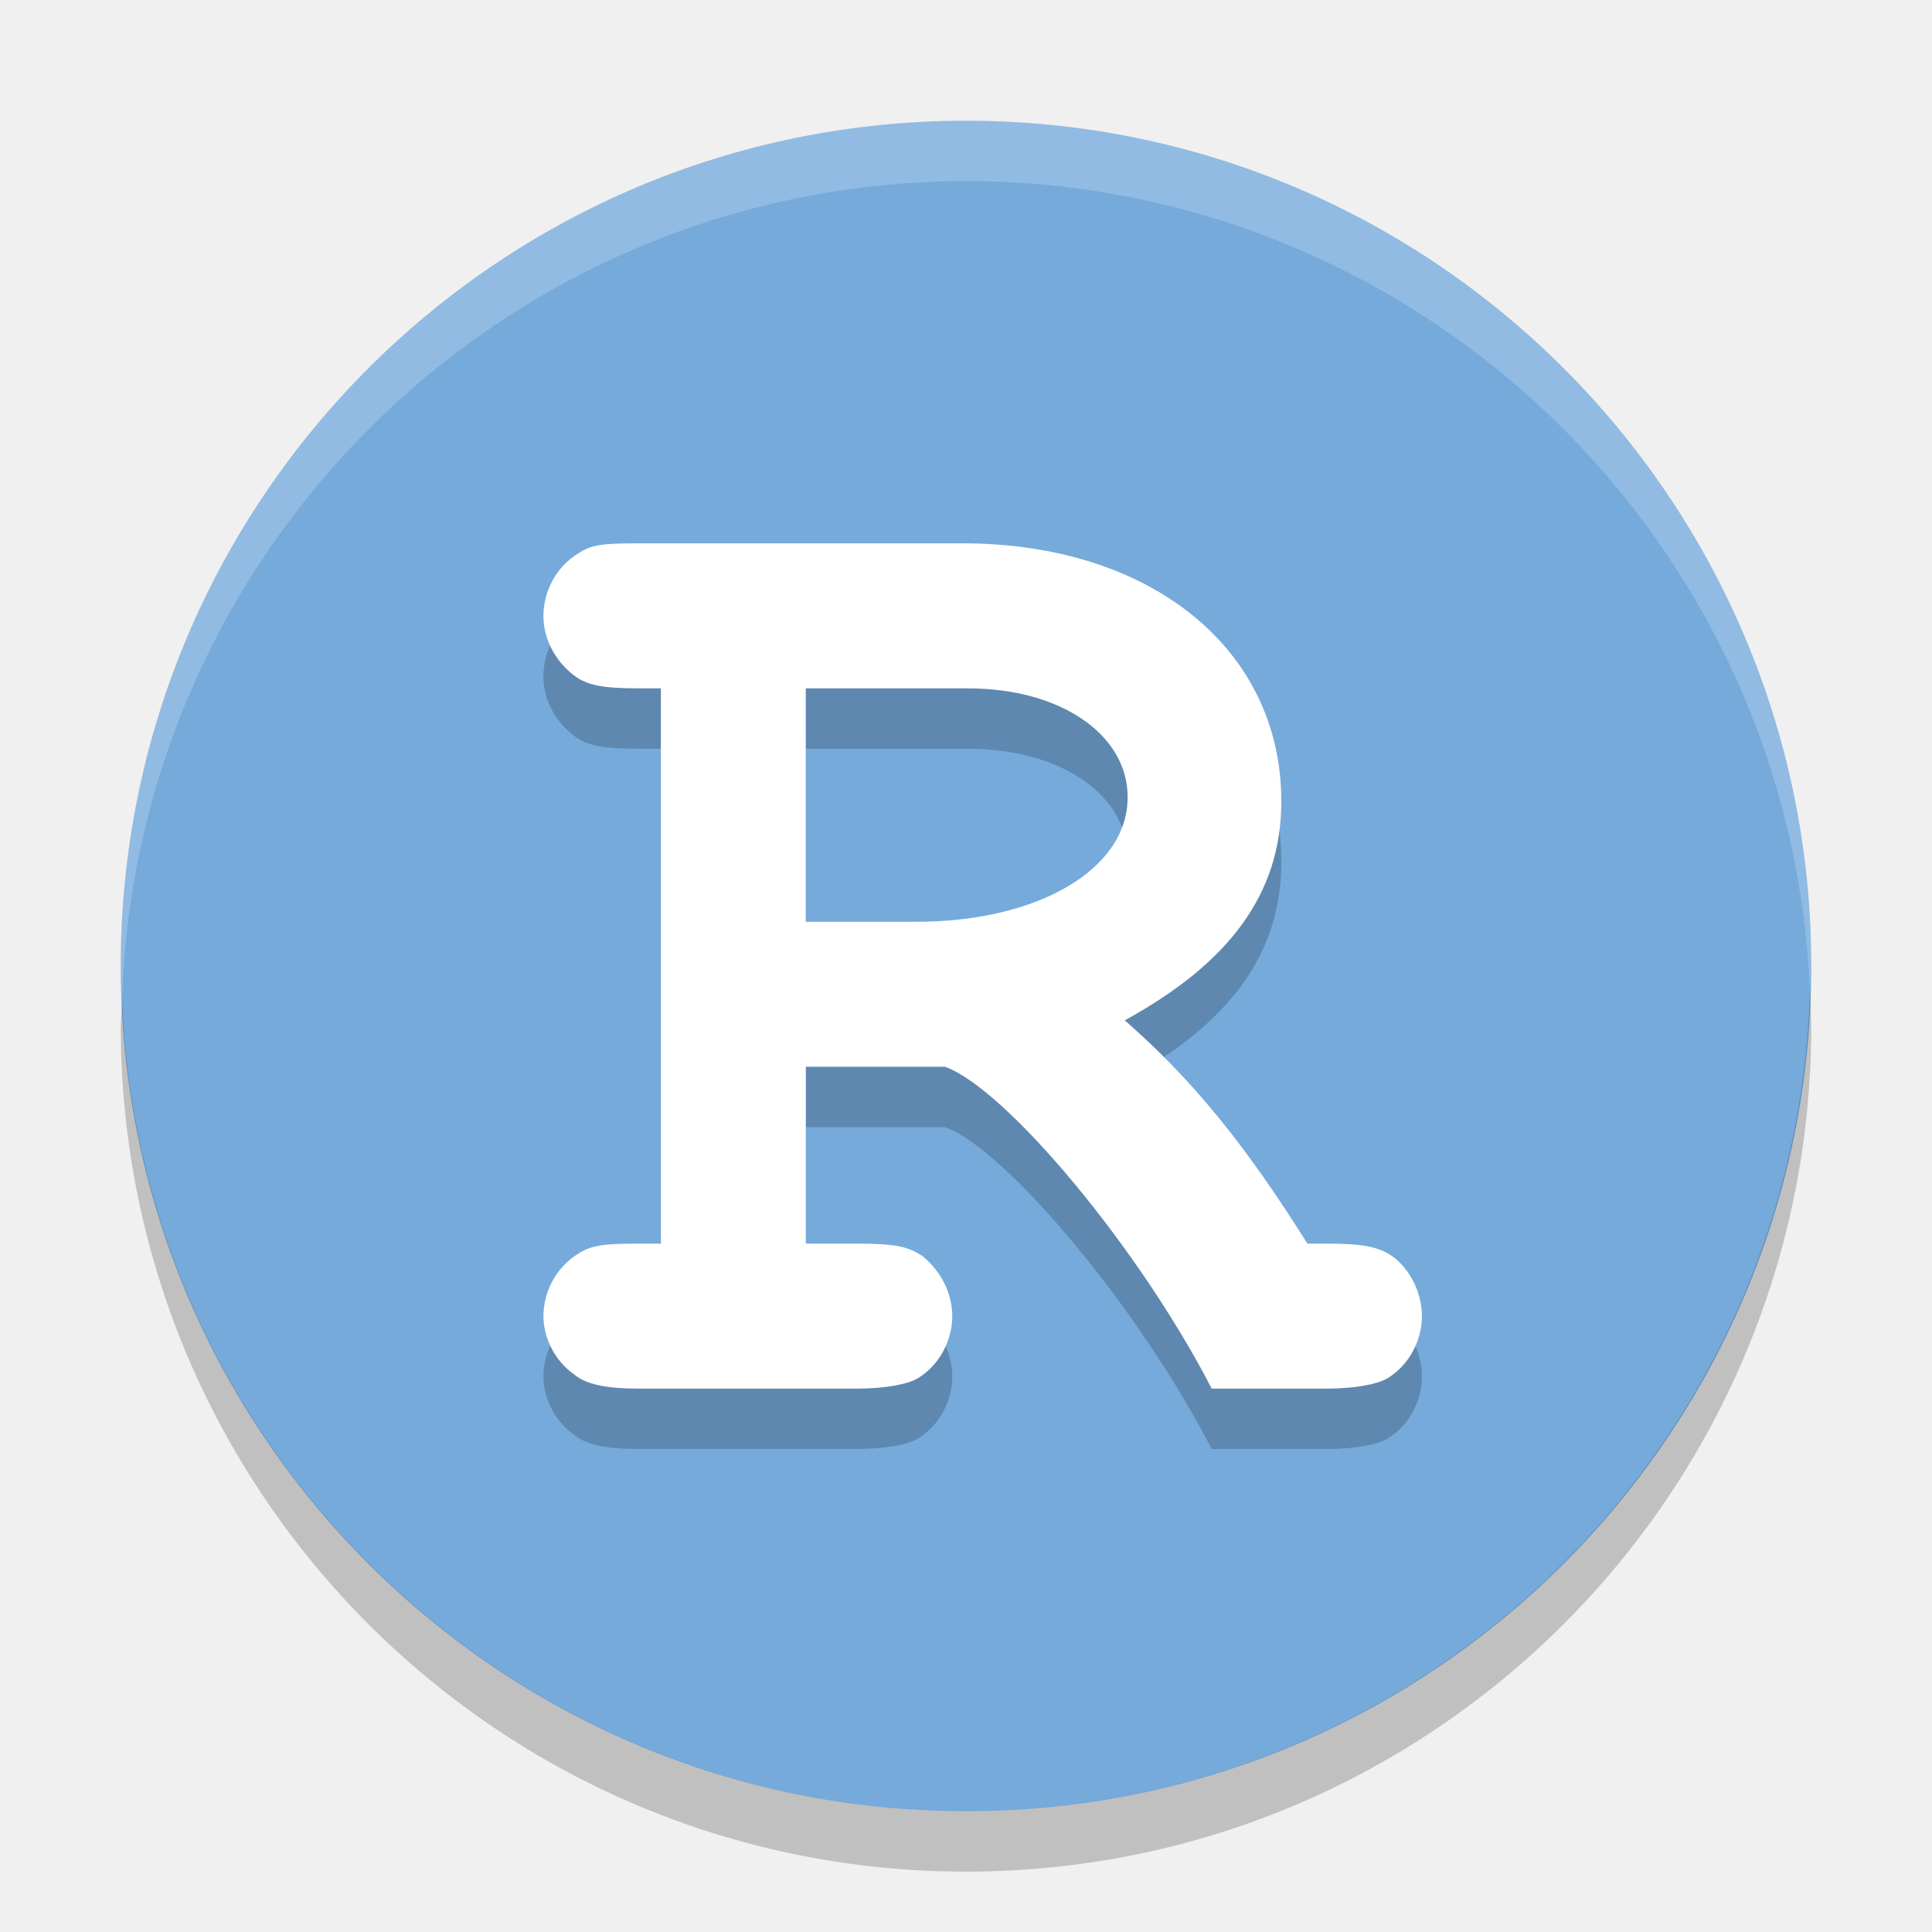
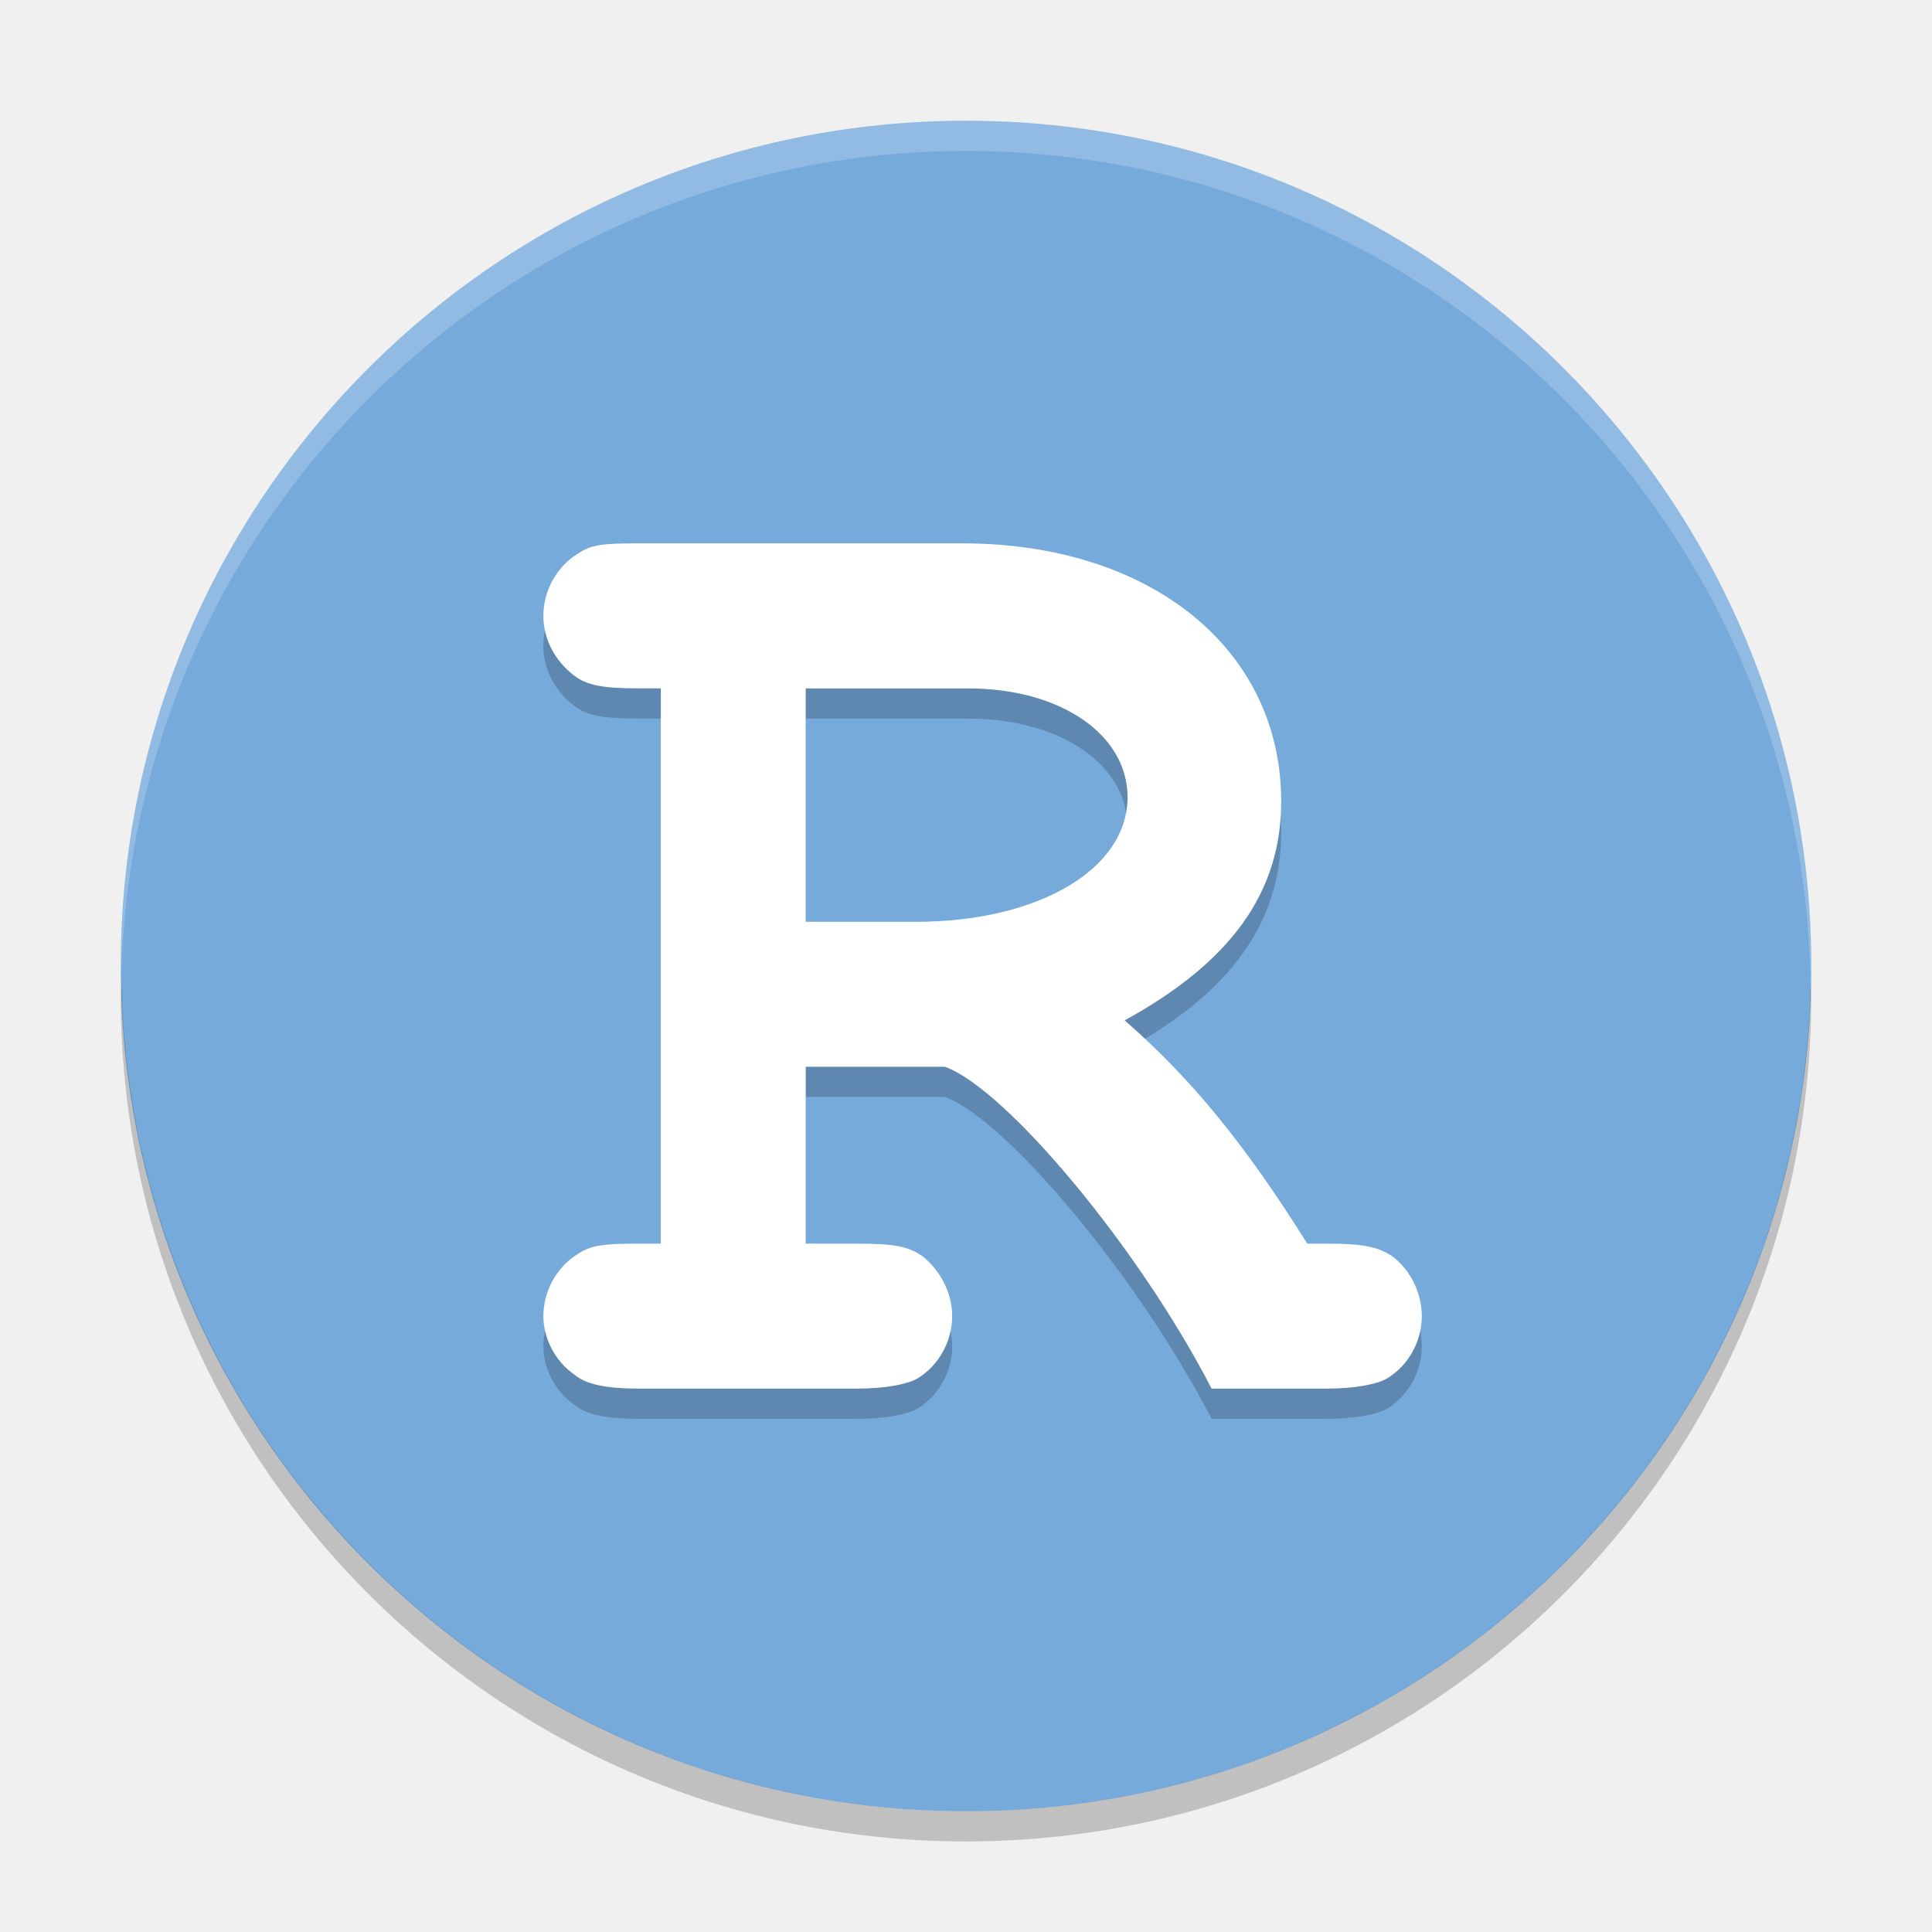
- <svg xmlns="http://www.w3.org/2000/svg" height="32" viewBox="0 0 32 32" width="32" version="1.1">
-   <circle cy="16" cx="16" r="14" fill="#75aadb" />
-   <g opacity=".2" transform="matrix(.7 0 0 .7 -.79999 .20001)">
-     <path d="m20.209 26.384h3.293c1.441 0.515 4.597 4.288 6.312 7.616h2.71c0.686 0 1.201-0.103 1.441-0.24 0.515-0.309 0.823-0.892 0.823-1.475 0-0.549-0.274-1.098-0.686-1.407-0.343-0.24-0.72-0.309-1.578-0.309h-0.446c-1.441-2.299-2.71-3.877-4.322-5.283 2.504-1.372 3.705-3.019 3.705-5.18 0.001-3.603-3.086-6.107-7.546-6.107h-7.65c-0.892 0-1.132 0.034-1.441 0.24-0.514 0.309-0.823 0.892-0.823 1.475 0 0.549 0.274 1.063 0.72 1.407 0.309 0.24 0.686 0.309 1.544 0.309h0.515v13.139h-0.515c-0.823 0-1.132 0.034-1.441 0.24-0.514 0.309-0.823 0.893-0.823 1.476 0 0.515 0.274 1.063 0.72 1.372 0.275 0.24 0.755 0.343 1.544 0.343h5.146c0.686 0 1.201-0.103 1.441-0.24 0.515-0.309 0.823-0.892 0.823-1.475 0-0.549-0.274-1.063-0.686-1.407-0.343-0.24-0.652-0.309-1.578-0.309h-1.201v-4.185zm0-3.43v-5.523h3.842c2.196 0 3.774 1.098 3.774 2.573 0 1.715-2.127 2.95-5.009 2.95h-2.607z" />
+ <svg xmlns="http://www.w3.org/2000/svg" height="64" viewBox="0 0 64 64" width="64" version="1.1" id="svg2">
+   <defs id="defs20" />
+   <circle style="fill:#75aadb" cy="32" cx="32" r="28" id="circle4" />
+   <g style="opacity:0.2" transform="matrix(1.399881,0,0,1.399949,-1.600085,-0.5981786)" id="g6">
+     <path d="m 20.209,26.384 3.293,0 c 1.441,0.515 4.597,4.288 6.312,7.616 l 2.71,0 c 0.686,0 1.201,-0.103 1.441,-0.24 0.515,-0.309 0.823,-0.892 0.823,-1.475 0,-0.549 -0.274,-1.098 -0.686,-1.407 -0.343,-0.24 -0.72,-0.309 -1.578,-0.309 l -0.446,0 c -1.441,-2.299 -2.71,-3.877 -4.322,-5.283 2.504,-1.372 3.705,-3.019 3.705,-5.18 0.001,-3.603 -3.086,-6.107 -7.546,-6.107 l -7.65,0 c -0.892,0 -1.132,0.034 -1.441,0.24 -0.514,0.309 -0.823,0.892 -0.823,1.475 0,0.549 0.274,1.063 0.72,1.407 0.309,0.24 0.686,0.309 1.544,0.309 l 0.515,0 0,13.139 -0.515,0 c -0.823,0 -1.132,0.034 -1.441,0.24 -0.514,0.309 -0.823,0.893 -0.823,1.476 0,0.515 0.274,1.063 0.72,1.372 0.275,0.24 0.755,0.343 1.544,0.343 l 5.146,0 c 0.686,0 1.201,-0.103 1.441,-0.24 0.515,-0.309 0.823,-0.892 0.823,-1.475 0,-0.549 -0.274,-1.063 -0.686,-1.407 -0.343,-0.24 -0.652,-0.309 -1.578,-0.309 l -1.201,0 0,-4.185 z m 0,-3.43 0,-5.523 3.842,0 c 2.196,0 3.774,1.098 3.774,2.573 0,1.715 -2.127,2.95 -5.009,2.95 l -2.607,0 z" id="path8" />
  </g>
-   <g transform="matrix(.7 0 0 .7 -.79999 -.8)" fill="#fff">
-     <path d="m20.209 26.384h3.293c1.441 0.515 4.597 4.288 6.312 7.616h2.71c0.686 0 1.201-0.103 1.441-0.24 0.515-0.309 0.823-0.892 0.823-1.475 0-0.549-0.274-1.098-0.686-1.407-0.343-0.24-0.72-0.309-1.578-0.309h-0.446c-1.441-2.299-2.71-3.877-4.322-5.283 2.504-1.372 3.705-3.019 3.705-5.18 0.001-3.603-3.086-6.107-7.546-6.107h-7.65c-0.892 0-1.132 0.034-1.441 0.24-0.514 0.309-0.823 0.892-0.823 1.475 0 0.549 0.274 1.063 0.72 1.407 0.309 0.24 0.686 0.309 1.544 0.309h0.515v13.139h-0.515c-0.823 0-1.132 0.034-1.441 0.24-0.514 0.309-0.823 0.893-0.823 1.476 0 0.515 0.274 1.063 0.72 1.372 0.275 0.24 0.755 0.343 1.544 0.343h5.146c0.686 0 1.201-0.103 1.441-0.24 0.515-0.309 0.823-0.892 0.823-1.475 0-0.549-0.274-1.063-0.686-1.407-0.343-0.24-0.652-0.309-1.578-0.309h-1.201v-4.185zm0-3.43v-5.523h3.842c2.196 0 3.774 1.098 3.774 2.573 0 1.715-2.127 2.95-5.009 2.95h-2.607z" />
+   <g style="fill:#ffffff" transform="matrix(1.399881,0,0,1.399949,-1.600085,-1.598263)" id="g10">
+     <path d="m 20.209,26.384 3.293,0 c 1.441,0.515 4.597,4.288 6.312,7.616 l 2.71,0 c 0.686,0 1.201,-0.103 1.441,-0.24 0.515,-0.309 0.823,-0.892 0.823,-1.475 0,-0.549 -0.274,-1.098 -0.686,-1.407 -0.343,-0.24 -0.72,-0.309 -1.578,-0.309 l -0.446,0 c -1.441,-2.299 -2.71,-3.877 -4.322,-5.283 2.504,-1.372 3.705,-3.019 3.705,-5.18 0.001,-3.603 -3.086,-6.107 -7.546,-6.107 l -7.65,0 c -0.892,0 -1.132,0.034 -1.441,0.24 -0.514,0.309 -0.823,0.892 -0.823,1.475 0,0.549 0.274,1.063 0.72,1.407 0.309,0.24 0.686,0.309 1.544,0.309 l 0.515,0 0,13.139 -0.515,0 c -0.823,0 -1.132,0.034 -1.441,0.24 -0.514,0.309 -0.823,0.893 -0.823,1.476 0,0.515 0.274,1.063 0.72,1.372 0.275,0.24 0.755,0.343 1.544,0.343 l 5.146,0 c 0.686,0 1.201,-0.103 1.441,-0.24 0.515,-0.309 0.823,-0.892 0.823,-1.475 0,-0.549 -0.274,-1.063 -0.686,-1.407 -0.343,-0.24 -0.652,-0.309 -1.578,-0.309 l -1.201,0 0,-4.185 z m 0,-3.43 0,-5.523 3.842,0 c 2.196,0 3.774,1.098 3.774,2.573 0,1.715 -2.127,2.95 -5.009,2.95 l -2.607,0 z" id="path12" />
  </g>
-   <path opacity=".2" fill="#fff" d="m16 2a14 14 0 0 0 -14 14 14 14 0 0 0 0.021 0.586 14 14 0 0 1 13.978 -13.586 14 14 0 0 1 13.979 13.414 14 14 0 0 0 0.021 -0.414 14 14 0 0 0 -14 -14z" />
-   <path opacity=".2" d="m29.979 16.414a14 14 0 0 1 -13.979 13.586 14 14 0 0 1 -13.978 -13.414 14 14 0 0 0 -0.022 0.414 14 14 0 0 0 14 14 14 14 0 0 0 14 -14 14 14 0 0 0 -0.021 -0.586z" />
+   <path style="opacity:0.2;fill:#ffffff" d="M 32,4 A 28,28.008 0 0 0 4,32.008 28,28.008 0 0 0 4.018,32.5 28,28.008 0 0 1 32,5 28,28.008 0 0 1 59.975,32.5 28,28.008 0 0 0 60,32.008 28,28.008 0 0 0 32,4 Z" id="path14" />
+   <path style="opacity:0.2" d="M 59.982,32.508 A 28,28 0 0 1 32,60 28,28 0 0 1 4.025,32.52 28,28 0 0 0 4,33 28,28 0 0 0 32,61 28,28 0 0 0 60,33 28,28 0 0 0 59.982,32.508 Z" id="path16" />
</svg>
